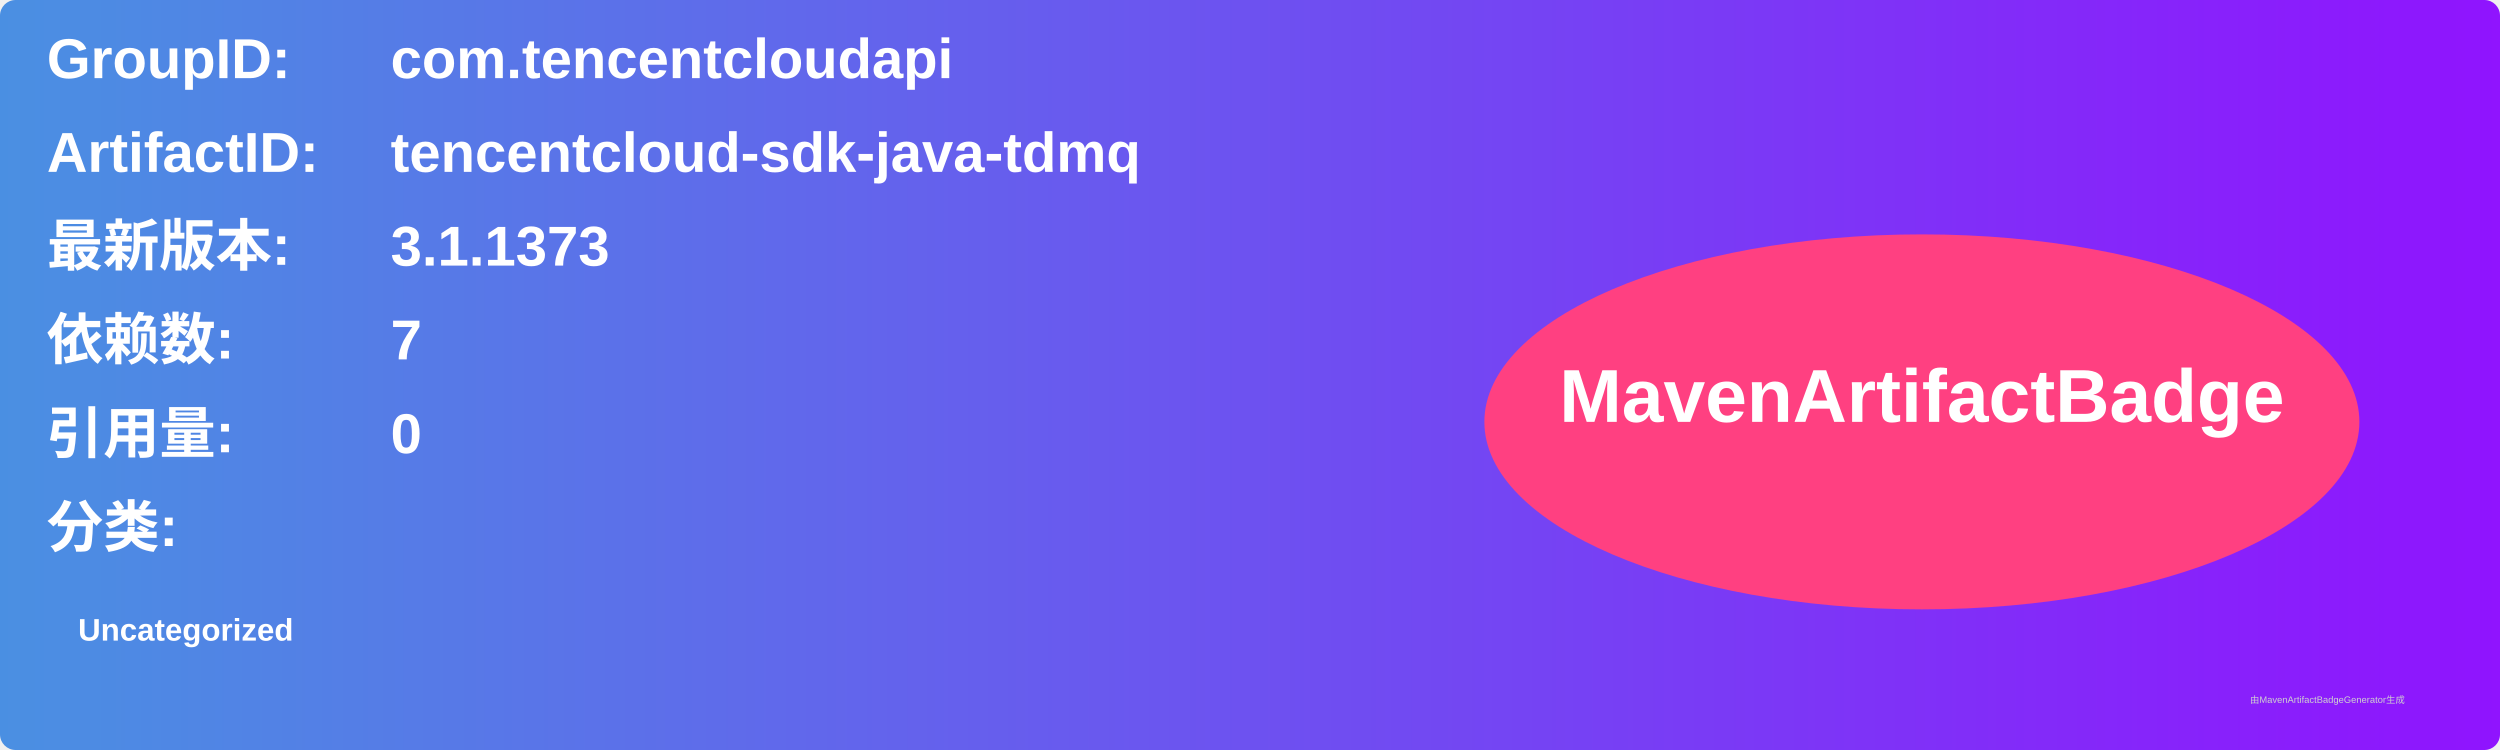
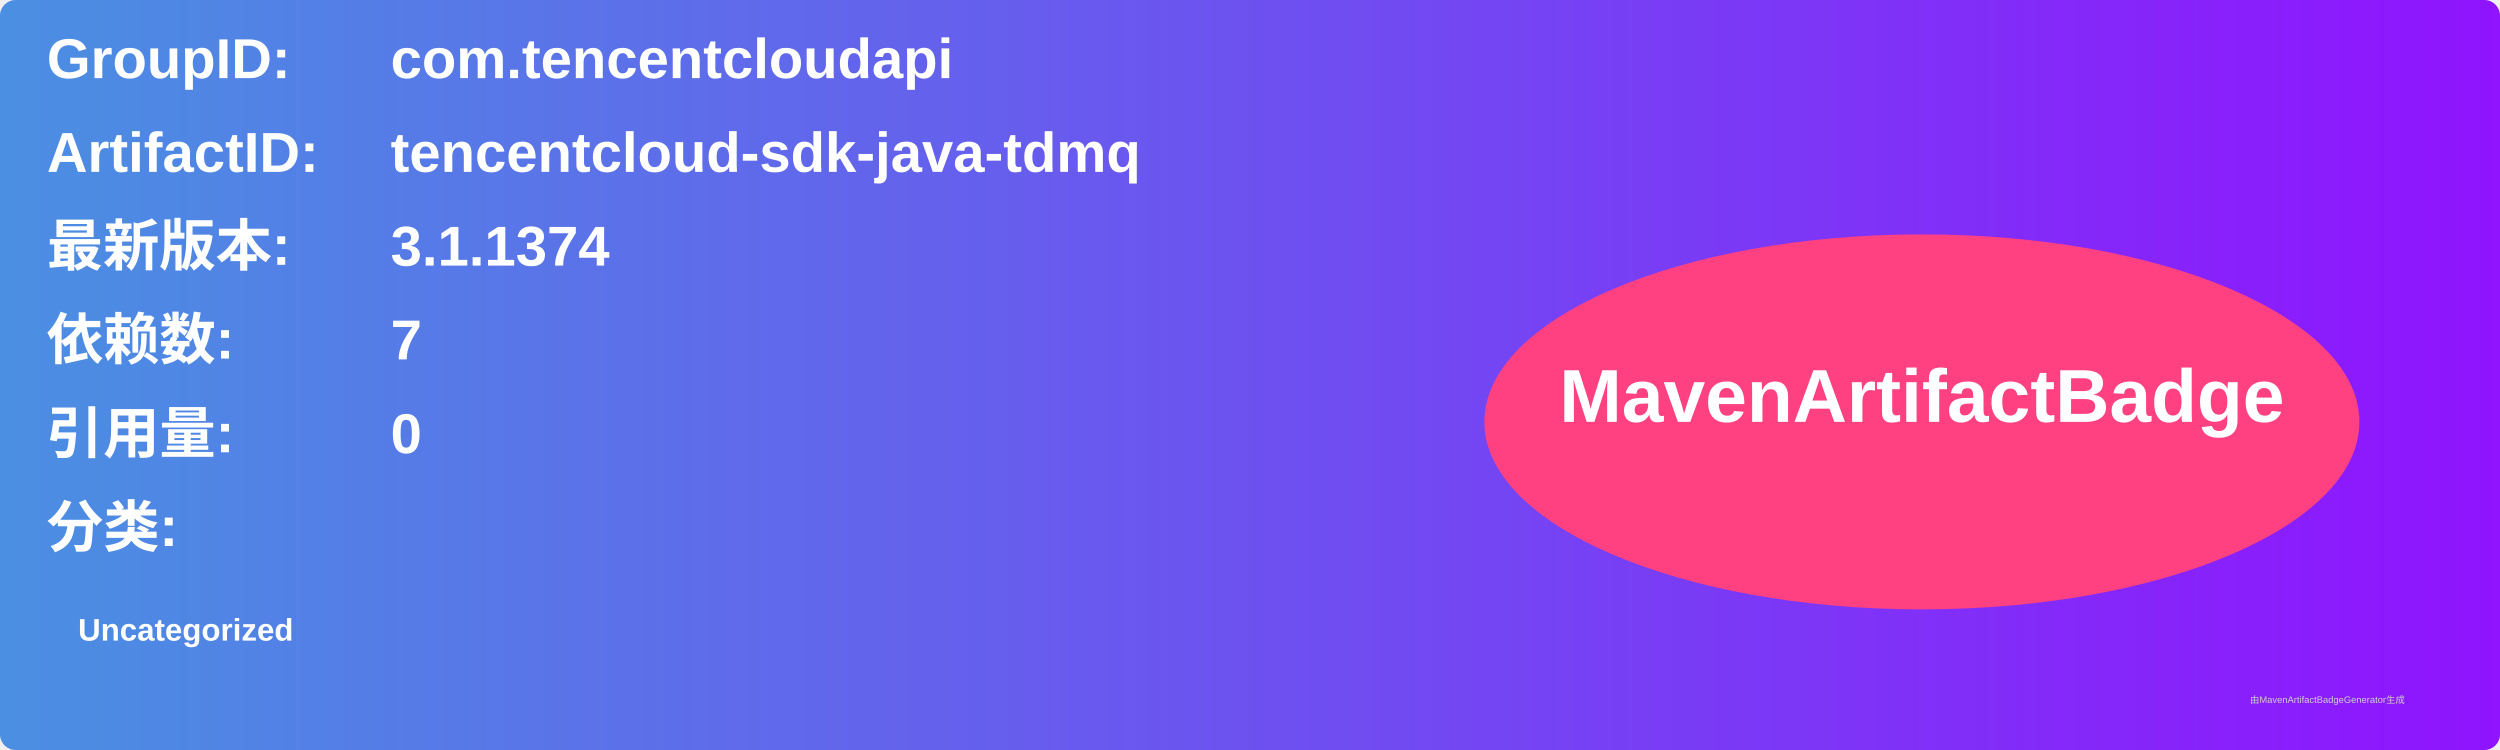
<svg xmlns="http://www.w3.org/2000/svg" width="800" height="240" viewBox="0 0 800 240">
  <linearGradient id="grad" x1="0%" y1="0%" x2="100%" y2="0%">
    <stop offset="0%" stop-color="#4a90e2" />
    <stop offset="100%" stop-color="#9013fe" />
  </linearGradient>
  <rect width="100%" height="100%" rx="5" ry="5" fill="url(#grad)" />
  <g transform="translate(15, 15)">
    <text x="0" y="10" font-family="Arial" font-size="18" fill="white" font-weight="bold" width="260">GroupID:</text>
    <text x="110" y="10" font-family="Arial" font-size="18" fill="white" font-weight="bold" width="460">com.tencentcloudapi</text>
    <text x="0" y="40" font-family="Arial" font-size="18" fill="white" font-weight="bold" width="260">ArtifactID:</text>
    <text x="110" y="40" font-family="Arial" font-size="18" fill="white" font-weight="bold" width="460">tencentcloud-sdk-java-tdmq</text>
    <text x="0" y="70" font-family="Arial" font-size="18" fill="white" font-weight="bold">最新版本:</text>
    <text x="110" y="70" font-family="Arial" font-size="18" fill="white" font-weight="bold">
-       <tspan font-weight="bold">3.1.1373</tspan>
+       <tspan font-weight="bold">3.1.1374</tspan>
    </text>
    <text x="0" y="100" font-family="Arial" font-size="18" fill="white" font-weight="bold">依赖数: </text>
    <text x="110" y="100" font-family="Arial" font-size="18" fill="white">
      <tspan font-weight="bold">7</tspan>
    </text>
    <text x="0" y="130" font-family="Arial" font-size="18" fill="white" font-weight="bold">引用量: </text>
    <text x="110" y="130" font-family="Arial" font-size="18" fill="white">
      <tspan font-weight="bold">0</tspan>
    </text>
    <text x="0" y="160" font-family="Arial" font-size="18" fill="white" font-weight="bold">分类:</text>
    <text x="10" y="190" font-family="Arial" font-size="10" fill="white">
      <tspan font-weight="bold">Uncategorized</tspan>
    </text>
    <ellipse cx="600" cy="120" rx="140" ry="60" fill="#ff4081" />
    <text x="600" y="120" text-anchor="middle" font-family="Arial" font-size="24" fill="white" font-weight="bold">MavenArtifactBadge</text>
  </g>
  <text x="720" y="225" font-family="Arial" font-size="3" fill="#d0d0d0">由MavenArtifactBadgeGenerator生成</text>
</svg>
